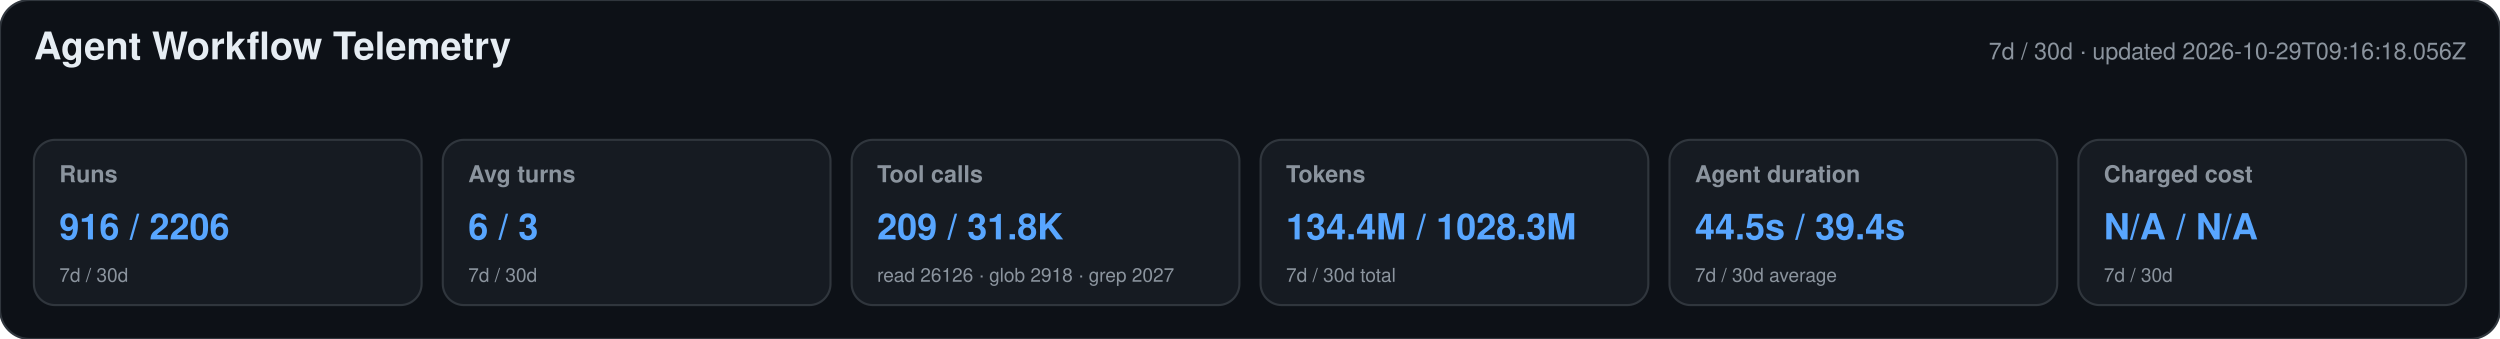
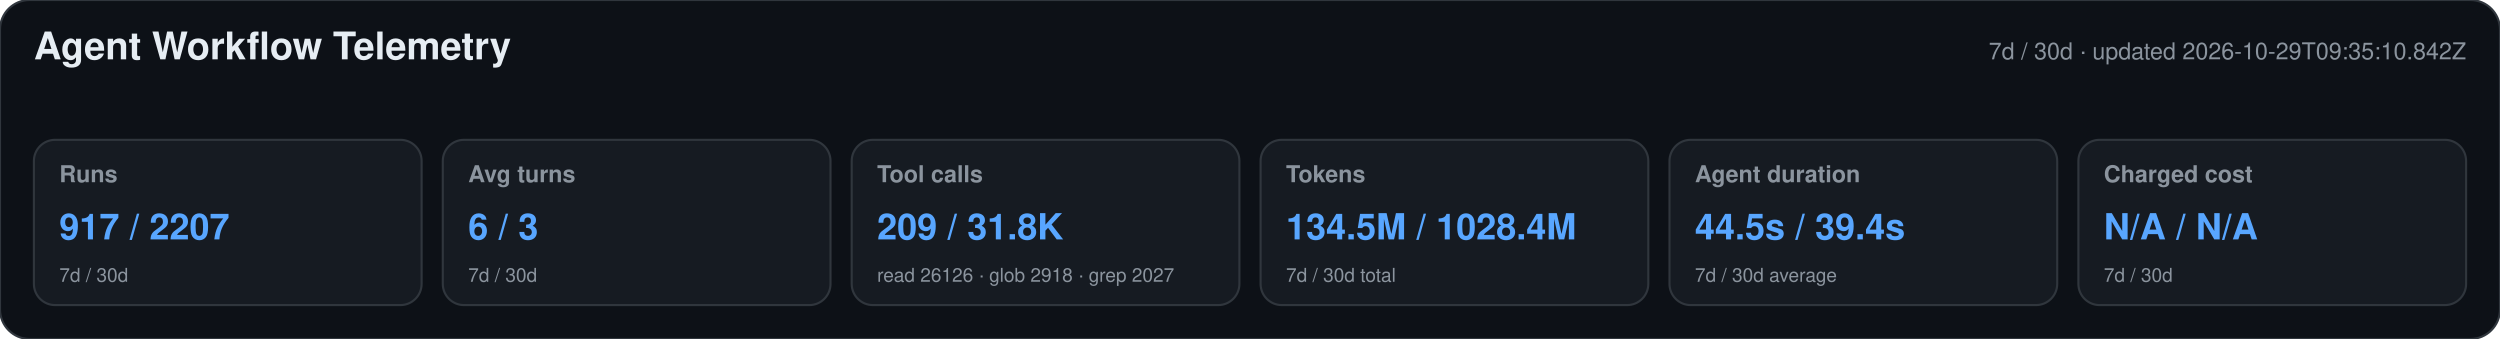
<svg xmlns="http://www.w3.org/2000/svg" width="1180" height="160" viewBox="0 0 1180 160" role="img" aria-labelledby="title desc">
  <style>text{font-family:-apple-system,BlinkMacSystemFont,"Segoe UI",Helvetica,Arial,sans-serif}.heading{font-size:18px;font-weight:650;fill:#e6edf3}.meta,.label,.secondary{fill:#8b949e}.meta,.label{font-size:11px}.label{font-weight:600}.primary{font-size:17px;font-weight:700;fill:#58a6ff}.secondary{font-size:9px}</style>
  <rect width="1180" height="160" rx="14" fill="#0d1117" stroke="#30363d" />
  <text x="16" y="28" class="heading">Agent Workflow Telemetry</text>
-   <text x="1164" y="28" text-anchor="end" class="meta">7d / 30d · updated 2026-10-29T09:16:18.056Z</text>
+   <text x="1164" y="28" text-anchor="end" class="meta">7d / 30d · updated 2026-10-29T09:35:10.842Z</text>
  <g>
    <rect x="16" y="66" width="183" height="78" rx="10" fill="#161b22" stroke="#30363d" />
    <text x="28" y="86" class="label">Runs</text>
-     <text x="28" y="113" class="primary">916 / 2206</text>
+     <text x="28" y="113" class="primary">917 / 2207</text>
    <text x="28" y="133" class="secondary">7d / 30d</text>
  </g>
  <g>
    <rect x="209" y="66" width="183" height="78" rx="10" fill="#161b22" stroke="#30363d" />
    <text x="221" y="86" class="label">Avg turns</text>
    <text x="221" y="113" class="primary">6 / 3</text>
    <text x="221" y="133" class="secondary">7d / 30d</text>
  </g>
  <g>
    <rect x="402" y="66" width="183" height="78" rx="10" fill="#161b22" stroke="#30363d" />
    <text x="414" y="86" class="label">Tool calls</text>
    <text x="414" y="113" class="primary">209 / 31.8K</text>
    <text x="414" y="133" class="secondary">read 26126 · glob 2918 · grep 2027</text>
  </g>
  <g>
    <rect x="595" y="66" width="183" height="78" rx="10" fill="#161b22" stroke="#30363d" />
    <text x="607" y="86" class="label">Tokens</text>
-     <text x="607" y="113" class="primary">134.4M / 1028.3M</text>
+     <text x="607" y="113" class="primary">134.5M / 1028.4M</text>
    <text x="607" y="133" class="secondary">7d / 30d total</text>
  </g>
  <g>
    <rect x="788" y="66" width="183" height="78" rx="10" fill="#161b22" stroke="#30363d" />
    <text x="800" y="86" class="label">Agent duration</text>
    <text x="800" y="113" class="primary">44.5s / 39.4s</text>
    <text x="800" y="133" class="secondary">7d / 30d average</text>
  </g>
  <g>
    <rect x="981" y="66" width="183" height="78" rx="10" fill="#161b22" stroke="#30363d" />
    <text x="993" y="86" class="label">Charged cost</text>
    <text x="993" y="113" class="primary">N/A / N/A</text>
    <text x="993" y="133" class="secondary">7d / 30d</text>
  </g>
</svg>
